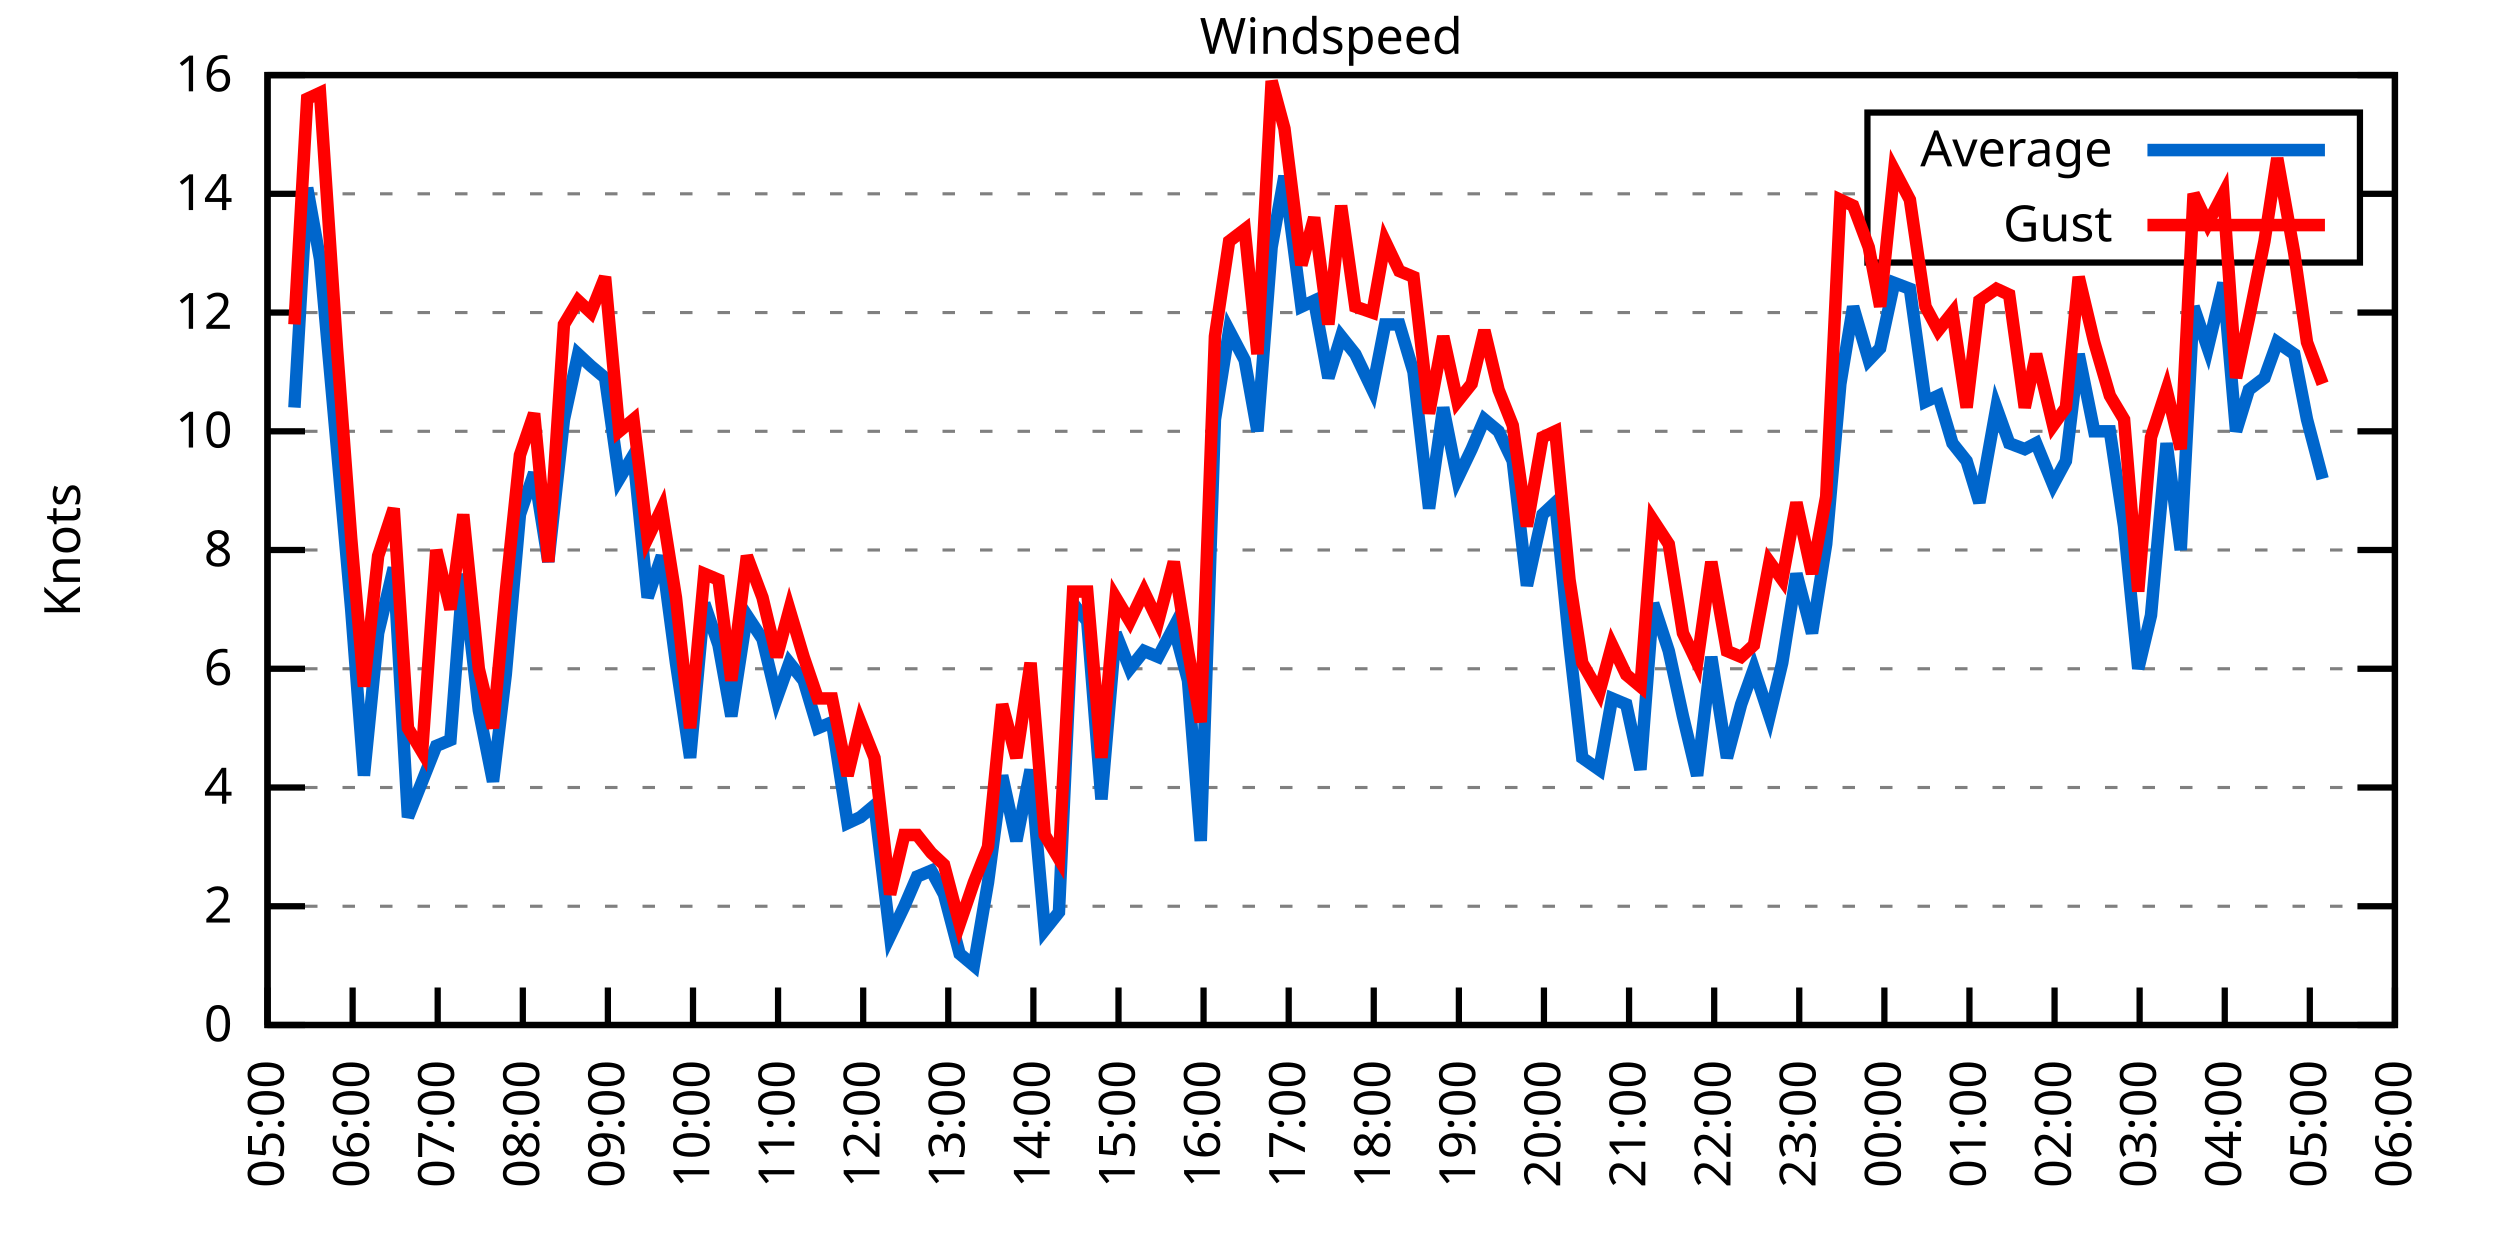
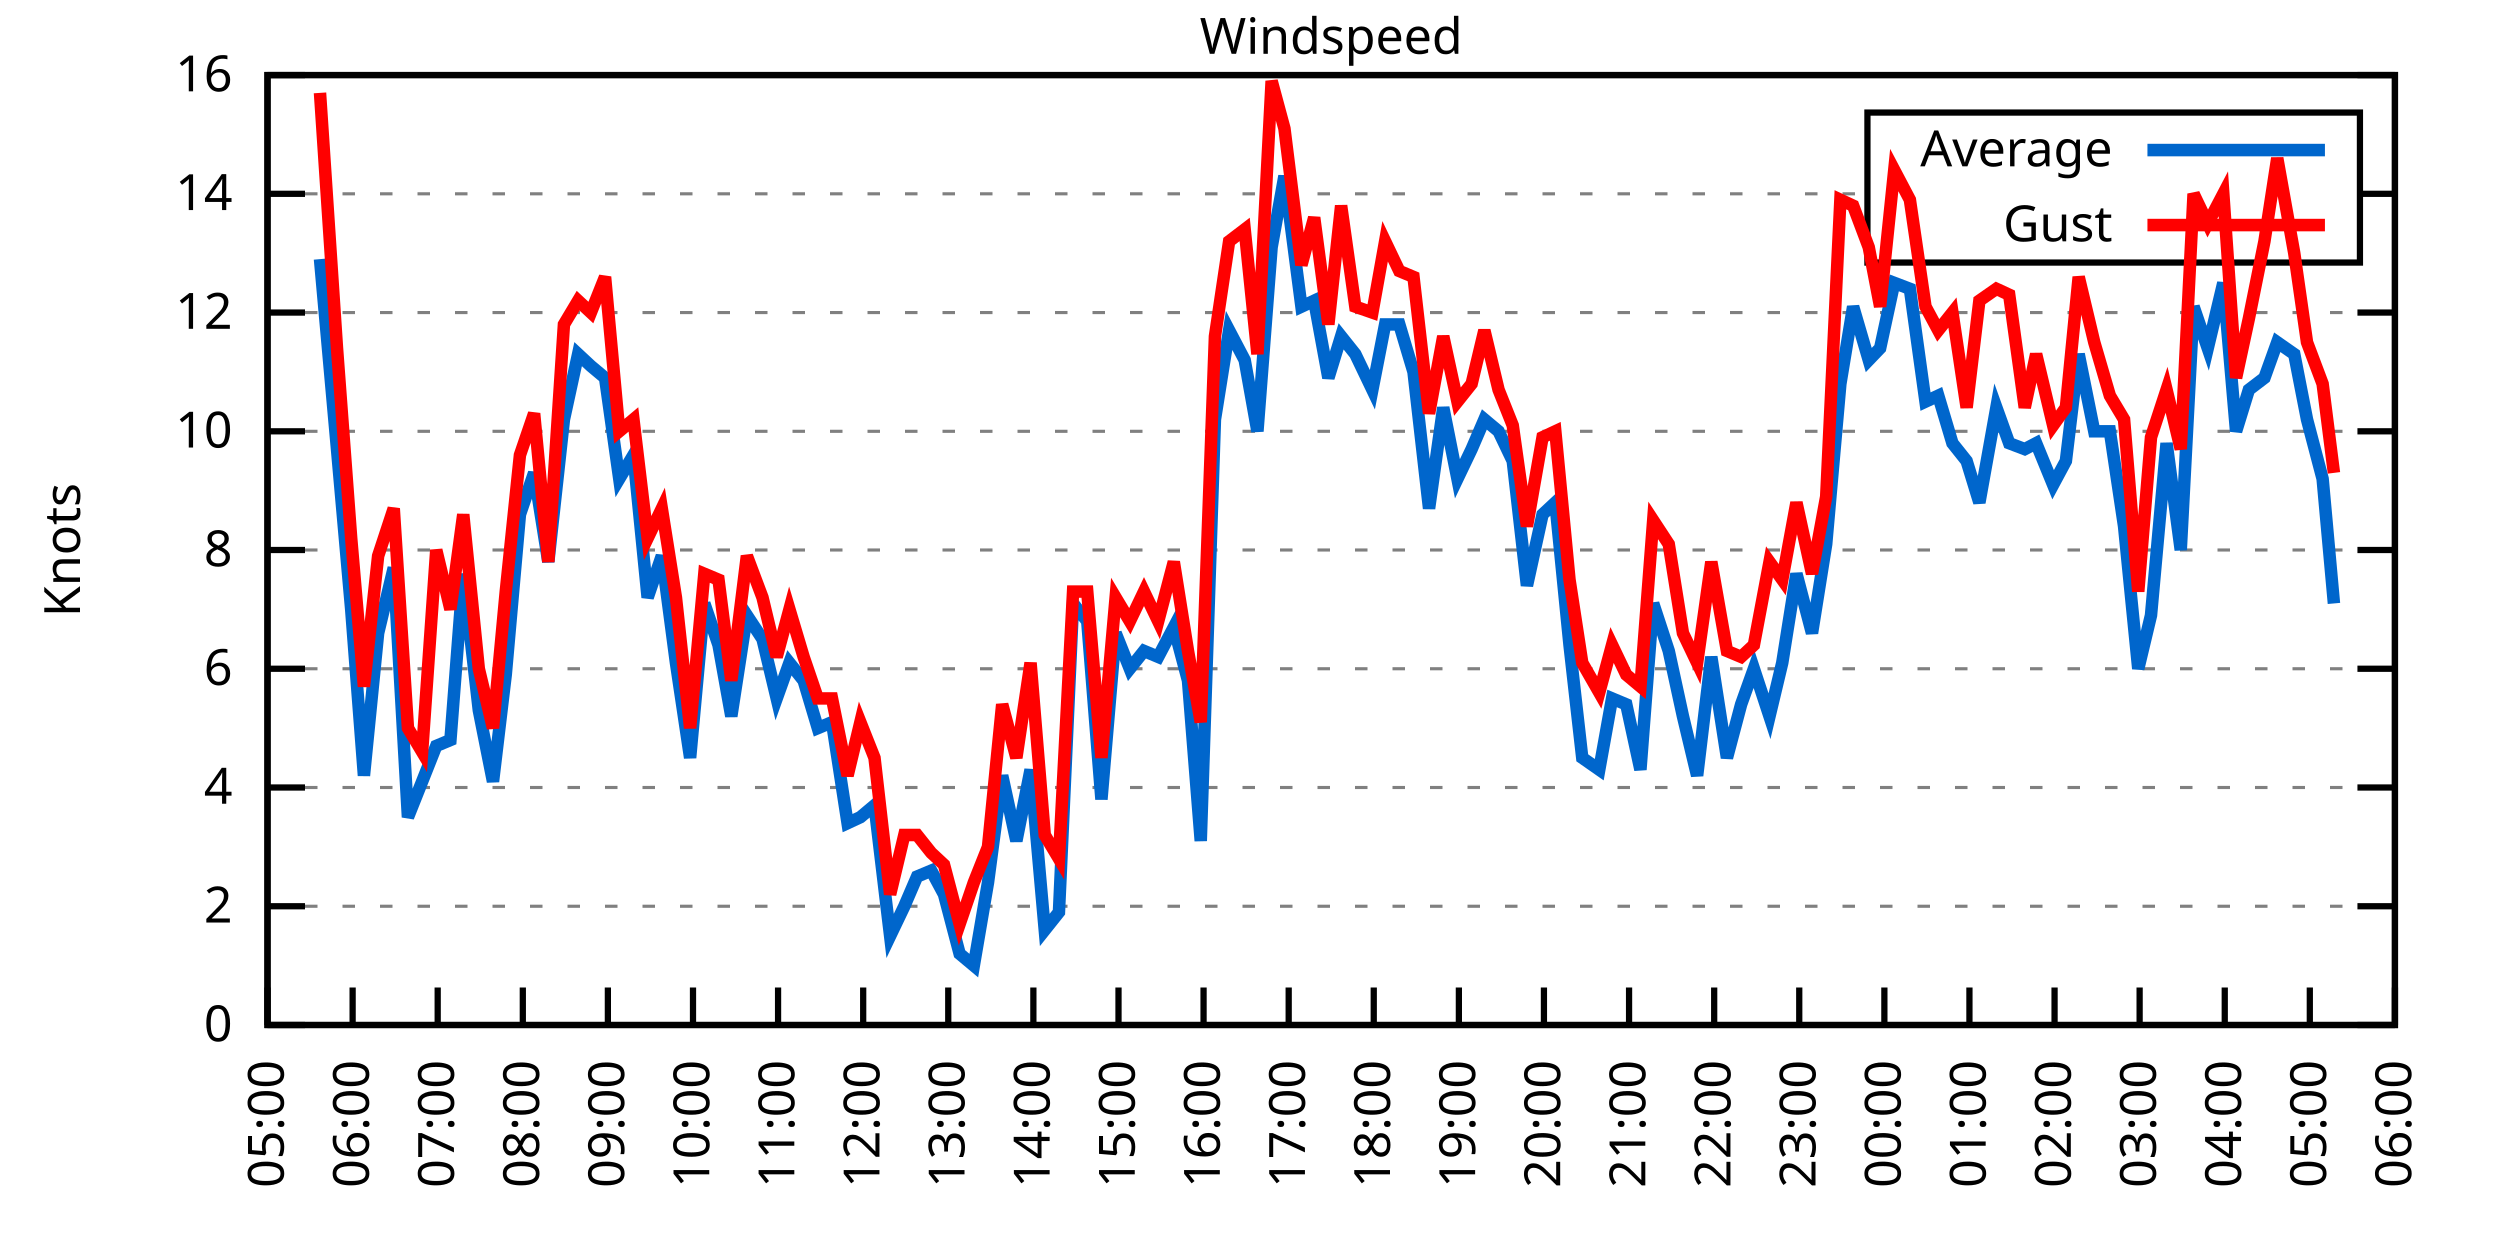
<svg xmlns="http://www.w3.org/2000/svg" xmlns:xlink="http://www.w3.org/1999/xlink" width="400" height="200" viewBox="0 0 400 200">
  <g id="gnuplot_canvas">
    <rect x="0" y="0" width="400" height="200" fill="none" />
    <defs>
      <circle id="gpDot" r="0.5" stroke-width="0.5" stroke="currentColor" />
      <path id="gpPt0" stroke-width="0.333" stroke="currentColor" d="M-1,0 h2 M0,-1 v2" />
      <path id="gpPt1" stroke-width="0.333" stroke="currentColor" d="M-1,-1 L1,1 M1,-1 L-1,1" />
      <path id="gpPt2" stroke-width="0.333" stroke="currentColor" d="M-1,0 L1,0 M0,-1 L0,1 M-1,-1 L1,1 M-1,1 L1,-1" />
      <rect id="gpPt3" stroke-width="0.333" stroke="currentColor" x="-1" y="-1" width="2" height="2" />
      <rect id="gpPt4" stroke-width="0.333" stroke="currentColor" fill="currentColor" x="-1" y="-1" width="2" height="2" />
      <circle id="gpPt5" stroke-width="0.333" stroke="currentColor" cx="0" cy="0" r="1" />
      <use xlink:href="#gpPt5" id="gpPt6" fill="currentColor" stroke="none" />
      <path id="gpPt7" stroke-width="0.333" stroke="currentColor" d="M0,-1.33 L-1.33,0.67 L1.33,0.67 z" />
      <use xlink:href="#gpPt7" id="gpPt8" fill="currentColor" stroke="none" />
      <use xlink:href="#gpPt7" id="gpPt9" stroke="currentColor" transform="rotate(180)" />
      <use xlink:href="#gpPt9" id="gpPt10" fill="currentColor" stroke="none" />
      <use xlink:href="#gpPt3" id="gpPt11" stroke="currentColor" transform="rotate(45)" />
      <use xlink:href="#gpPt11" id="gpPt12" fill="currentColor" stroke="none" />
      <path id="gpPt13" stroke-width="0.333" stroke="currentColor" d="M0,1.330 L1.265,0.411 L0.782,-1.067 L-0.782,-1.076 L-1.265,0.411 z" />
      <use xlink:href="#gpPt13" id="gpPt14" fill="currentColor" stroke="none" />
      <filter id="textbox" filterUnits="objectBoundingBox" x="0" y="0" height="1" width="1">
        <feFlood flood-color="white" flood-opacity="1" result="bgnd" />
        <feComposite in="SourceGraphic" in2="bgnd" operator="atop" />
      </filter>
      <filter id="greybox" filterUnits="objectBoundingBox" x="0" y="0" height="1" width="1">
        <feFlood flood-color="lightgrey" flood-opacity="1" result="grey" />
        <feComposite in="SourceGraphic" in2="grey" operator="atop" />
      </filter>
    </defs>
    <g fill="none" color="white" stroke="currentColor" stroke-width="1.00" stroke-linecap="butt" stroke-linejoin="miter">
</g>
    <g fill="none" color="black" stroke="currentColor" stroke-width="1.00" stroke-linecap="butt" stroke-linejoin="miter">
      <g stroke="none" shape-rendering="crispEdges">
        <polygon fill="rgb(255, 255, 255)" points="42.80,164.00 383.18,164.00 383.18,12.02 42.80,12.02 " />
      </g>
    </g>
    <g fill="none" color="black" stroke="currentColor" stroke-width="1.00" stroke-linecap="butt" stroke-linejoin="miter">
</g>
    <g fill="none" color="black" stroke="black" stroke-width="0.50" stroke-linecap="butt" stroke-linejoin="miter">
</g>
    <g fill="none" color="gray" stroke="currentColor" stroke-width="0.50" stroke-linecap="butt" stroke-linejoin="miter">
      <path stroke="gray" stroke-dasharray="2,4" class="gridline" d="M42.80,164.00 L383.19,164.00  " />
    </g>
    <g fill="none" color="gray" stroke="gray" stroke-width="1.00" stroke-linecap="butt" stroke-linejoin="miter">
</g>
    <g fill="none" color="black" stroke="currentColor" stroke-width="1.00" stroke-linecap="butt" stroke-linejoin="miter">
      <path stroke="black" d="M42.80,164.00 L48.80,164.00 M383.19,164.00 L377.19,164.00  " />
      <g transform="translate(37.20,166.60)" stroke="none" fill="black" font-family="Sans" font-size="8.00" text-anchor="end">
        <text>
          <tspan font-family="Sans"> 0</tspan>
        </text>
      </g>
    </g>
    <g fill="none" color="black" stroke="currentColor" stroke-width="1.00" stroke-linecap="butt" stroke-linejoin="miter">
</g>
    <g fill="none" color="black" stroke="black" stroke-width="0.50" stroke-linecap="butt" stroke-linejoin="miter">
</g>
    <g fill="none" color="gray" stroke="currentColor" stroke-width="0.50" stroke-linecap="butt" stroke-linejoin="miter">
      <path stroke="gray" stroke-dasharray="2,4" class="gridline" d="M42.80,145.00 L383.19,145.00  " />
    </g>
    <g fill="none" color="gray" stroke="gray" stroke-width="1.00" stroke-linecap="butt" stroke-linejoin="miter">
</g>
    <g fill="none" color="black" stroke="currentColor" stroke-width="1.00" stroke-linecap="butt" stroke-linejoin="miter">
      <path stroke="black" d="M42.80,145.00 L48.80,145.00 M383.19,145.00 L377.19,145.00  " />
      <g transform="translate(37.20,147.60)" stroke="none" fill="black" font-family="Sans" font-size="8.00" text-anchor="end">
        <text>
          <tspan font-family="Sans"> 2</tspan>
        </text>
      </g>
    </g>
    <g fill="none" color="black" stroke="currentColor" stroke-width="1.00" stroke-linecap="butt" stroke-linejoin="miter">
</g>
    <g fill="none" color="black" stroke="black" stroke-width="0.50" stroke-linecap="butt" stroke-linejoin="miter">
</g>
    <g fill="none" color="gray" stroke="currentColor" stroke-width="0.50" stroke-linecap="butt" stroke-linejoin="miter">
      <path stroke="gray" stroke-dasharray="2,4" class="gridline" d="M42.80,126.00 L383.19,126.00  " />
    </g>
    <g fill="none" color="gray" stroke="gray" stroke-width="1.00" stroke-linecap="butt" stroke-linejoin="miter">
</g>
    <g fill="none" color="black" stroke="currentColor" stroke-width="1.00" stroke-linecap="butt" stroke-linejoin="miter">
      <path stroke="black" d="M42.80,126.00 L48.80,126.00 M383.19,126.00 L377.19,126.00  " />
      <g transform="translate(37.20,128.60)" stroke="none" fill="black" font-family="Sans" font-size="8.00" text-anchor="end">
        <text>
          <tspan font-family="Sans"> 4</tspan>
        </text>
      </g>
    </g>
    <g fill="none" color="black" stroke="currentColor" stroke-width="1.00" stroke-linecap="butt" stroke-linejoin="miter">
</g>
    <g fill="none" color="black" stroke="black" stroke-width="0.50" stroke-linecap="butt" stroke-linejoin="miter">
</g>
    <g fill="none" color="gray" stroke="currentColor" stroke-width="0.50" stroke-linecap="butt" stroke-linejoin="miter">
      <path stroke="gray" stroke-dasharray="2,4" class="gridline" d="M42.80,107.00 L383.19,107.00  " />
    </g>
    <g fill="none" color="gray" stroke="gray" stroke-width="1.00" stroke-linecap="butt" stroke-linejoin="miter">
</g>
    <g fill="none" color="black" stroke="currentColor" stroke-width="1.00" stroke-linecap="butt" stroke-linejoin="miter">
      <path stroke="black" d="M42.80,107.00 L48.80,107.00 M383.19,107.00 L377.19,107.00  " />
      <g transform="translate(37.20,109.60)" stroke="none" fill="black" font-family="Sans" font-size="8.00" text-anchor="end">
        <text>
          <tspan font-family="Sans"> 6</tspan>
        </text>
      </g>
    </g>
    <g fill="none" color="black" stroke="currentColor" stroke-width="1.00" stroke-linecap="butt" stroke-linejoin="miter">
</g>
    <g fill="none" color="black" stroke="black" stroke-width="0.50" stroke-linecap="butt" stroke-linejoin="miter">
</g>
    <g fill="none" color="gray" stroke="currentColor" stroke-width="0.50" stroke-linecap="butt" stroke-linejoin="miter">
      <path stroke="gray" stroke-dasharray="2,4" class="gridline" d="M42.80,88.00 L383.19,88.00  " />
    </g>
    <g fill="none" color="gray" stroke="gray" stroke-width="1.00" stroke-linecap="butt" stroke-linejoin="miter">
</g>
    <g fill="none" color="black" stroke="currentColor" stroke-width="1.00" stroke-linecap="butt" stroke-linejoin="miter">
      <path stroke="black" d="M42.80,88.00 L48.80,88.00 M383.19,88.00 L377.19,88.00  " />
      <g transform="translate(37.20,90.60)" stroke="none" fill="black" font-family="Sans" font-size="8.00" text-anchor="end">
        <text>
          <tspan font-family="Sans"> 8</tspan>
        </text>
      </g>
    </g>
    <g fill="none" color="black" stroke="currentColor" stroke-width="1.00" stroke-linecap="butt" stroke-linejoin="miter">
</g>
    <g fill="none" color="black" stroke="black" stroke-width="0.50" stroke-linecap="butt" stroke-linejoin="miter">
</g>
    <g fill="none" color="gray" stroke="currentColor" stroke-width="0.50" stroke-linecap="butt" stroke-linejoin="miter">
      <path stroke="gray" stroke-dasharray="2,4" class="gridline" d="M42.80,69.01 L383.19,69.01  " />
    </g>
    <g fill="none" color="gray" stroke="gray" stroke-width="1.00" stroke-linecap="butt" stroke-linejoin="miter">
</g>
    <g fill="none" color="black" stroke="currentColor" stroke-width="1.00" stroke-linecap="butt" stroke-linejoin="miter">
      <path stroke="black" d="M42.80,69.01 L48.80,69.01 M383.19,69.01 L377.19,69.01  " />
      <g transform="translate(37.20,71.61)" stroke="none" fill="black" font-family="Sans" font-size="8.00" text-anchor="end">
        <text>
          <tspan font-family="Sans"> 10</tspan>
        </text>
      </g>
    </g>
    <g fill="none" color="black" stroke="currentColor" stroke-width="1.00" stroke-linecap="butt" stroke-linejoin="miter">
</g>
    <g fill="none" color="black" stroke="black" stroke-width="0.50" stroke-linecap="butt" stroke-linejoin="miter">
</g>
    <g fill="none" color="gray" stroke="currentColor" stroke-width="0.50" stroke-linecap="butt" stroke-linejoin="miter">
      <path stroke="gray" stroke-dasharray="2,4" class="gridline" d="M42.80,50.01 L383.19,50.01  " />
    </g>
    <g fill="none" color="gray" stroke="gray" stroke-width="1.00" stroke-linecap="butt" stroke-linejoin="miter">
</g>
    <g fill="none" color="black" stroke="currentColor" stroke-width="1.00" stroke-linecap="butt" stroke-linejoin="miter">
      <path stroke="black" d="M42.80,50.01 L48.80,50.01 M383.19,50.01 L377.19,50.01  " />
      <g transform="translate(37.20,52.61)" stroke="none" fill="black" font-family="Sans" font-size="8.00" text-anchor="end">
        <text>
          <tspan font-family="Sans"> 12</tspan>
        </text>
      </g>
    </g>
    <g fill="none" color="black" stroke="currentColor" stroke-width="1.00" stroke-linecap="butt" stroke-linejoin="miter">
</g>
    <g fill="none" color="black" stroke="black" stroke-width="0.50" stroke-linecap="butt" stroke-linejoin="miter">
</g>
    <g fill="none" color="gray" stroke="currentColor" stroke-width="0.50" stroke-linecap="butt" stroke-linejoin="miter">
      <path stroke="gray" stroke-dasharray="2,4" class="gridline" d="M42.80,31.01 L298.79,31.01 M377.59,31.01 L383.19,31.01  " />
    </g>
    <g fill="none" color="gray" stroke="gray" stroke-width="1.00" stroke-linecap="butt" stroke-linejoin="miter">
</g>
    <g fill="none" color="black" stroke="currentColor" stroke-width="1.00" stroke-linecap="butt" stroke-linejoin="miter">
      <path stroke="black" d="M42.80,31.01 L48.80,31.01 M383.19,31.01 L377.19,31.01  " />
      <g transform="translate(37.20,33.61)" stroke="none" fill="black" font-family="Sans" font-size="8.00" text-anchor="end">
        <text>
          <tspan font-family="Sans"> 14</tspan>
        </text>
      </g>
    </g>
    <g fill="none" color="black" stroke="currentColor" stroke-width="1.00" stroke-linecap="butt" stroke-linejoin="miter">
</g>
    <g fill="none" color="black" stroke="black" stroke-width="0.50" stroke-linecap="butt" stroke-linejoin="miter">
</g>
    <g fill="none" color="gray" stroke="currentColor" stroke-width="0.50" stroke-linecap="butt" stroke-linejoin="miter">
      <path stroke="gray" stroke-dasharray="2,4" class="gridline" d="M42.80,12.01 L383.19,12.01  " />
    </g>
    <g fill="none" color="gray" stroke="gray" stroke-width="1.00" stroke-linecap="butt" stroke-linejoin="miter">
</g>
    <g fill="none" color="black" stroke="currentColor" stroke-width="1.00" stroke-linecap="butt" stroke-linejoin="miter">
      <path stroke="black" d="M42.80,12.01 L48.80,12.01 M383.19,12.01 L377.19,12.01  " />
      <g transform="translate(37.20,14.61)" stroke="none" fill="black" font-family="Sans" font-size="8.00" text-anchor="end">
        <text>
          <tspan font-family="Sans"> 16</tspan>
        </text>
      </g>
    </g>
    <g fill="none" color="black" stroke="currentColor" stroke-width="1.00" stroke-linecap="butt" stroke-linejoin="miter">
      <path stroke="black" d="M42.80,164.00 L42.80,158.00  " />
      <g transform="translate(45.40,169.60) rotate(270.00)" stroke="none" fill="black" font-family="Sans" font-size="8.00" text-anchor="end">
        <text>
          <tspan font-family="Sans">05:00</tspan>
        </text>
      </g>
    </g>
    <g fill="none" color="black" stroke="currentColor" stroke-width="1.00" stroke-linecap="butt" stroke-linejoin="miter">
      <path stroke="black" d="M56.42,164.00 L56.42,158.00  " />
      <g transform="translate(59.02,169.60) rotate(270.00)" stroke="none" fill="black" font-family="Sans" font-size="8.00" text-anchor="end">
        <text>
          <tspan font-family="Sans">06:00</tspan>
        </text>
      </g>
    </g>
    <g fill="none" color="black" stroke="currentColor" stroke-width="1.00" stroke-linecap="butt" stroke-linejoin="miter">
      <path stroke="black" d="M70.03,164.00 L70.03,158.00  " />
      <g transform="translate(72.63,169.60) rotate(270.00)" stroke="none" fill="black" font-family="Sans" font-size="8.00" text-anchor="end">
        <text>
          <tspan font-family="Sans">07:00</tspan>
        </text>
      </g>
    </g>
    <g fill="none" color="black" stroke="currentColor" stroke-width="1.00" stroke-linecap="butt" stroke-linejoin="miter">
      <path stroke="black" d="M83.65,164.00 L83.65,158.00  " />
      <g transform="translate(86.25,169.60) rotate(270.00)" stroke="none" fill="black" font-family="Sans" font-size="8.00" text-anchor="end">
        <text>
          <tspan font-family="Sans">08:00</tspan>
        </text>
      </g>
    </g>
    <g fill="none" color="black" stroke="currentColor" stroke-width="1.00" stroke-linecap="butt" stroke-linejoin="miter">
      <path stroke="black" d="M97.26,164.00 L97.26,158.00  " />
      <g transform="translate(99.86,169.60) rotate(270.00)" stroke="none" fill="black" font-family="Sans" font-size="8.00" text-anchor="end">
        <text>
          <tspan font-family="Sans">09:00</tspan>
        </text>
      </g>
    </g>
    <g fill="none" color="black" stroke="currentColor" stroke-width="1.00" stroke-linecap="butt" stroke-linejoin="miter">
      <path stroke="black" d="M110.88,164.00 L110.88,158.00  " />
      <g transform="translate(113.48,169.60) rotate(270.00)" stroke="none" fill="black" font-family="Sans" font-size="8.00" text-anchor="end">
        <text>
          <tspan font-family="Sans">10:00</tspan>
        </text>
      </g>
    </g>
    <g fill="none" color="black" stroke="currentColor" stroke-width="1.00" stroke-linecap="butt" stroke-linejoin="miter">
      <path stroke="black" d="M124.49,164.00 L124.49,158.00  " />
      <g transform="translate(127.09,169.60) rotate(270.00)" stroke="none" fill="black" font-family="Sans" font-size="8.00" text-anchor="end">
        <text>
          <tspan font-family="Sans">11:00</tspan>
        </text>
      </g>
    </g>
    <g fill="none" color="black" stroke="currentColor" stroke-width="1.00" stroke-linecap="butt" stroke-linejoin="miter">
      <path stroke="black" d="M138.11,164.00 L138.11,158.00  " />
      <g transform="translate(140.71,169.60) rotate(270.00)" stroke="none" fill="black" font-family="Sans" font-size="8.00" text-anchor="end">
        <text>
          <tspan font-family="Sans">12:00</tspan>
        </text>
      </g>
    </g>
    <g fill="none" color="black" stroke="currentColor" stroke-width="1.00" stroke-linecap="butt" stroke-linejoin="miter">
      <path stroke="black" d="M151.72,164.00 L151.72,158.00  " />
      <g transform="translate(154.32,169.60) rotate(270.00)" stroke="none" fill="black" font-family="Sans" font-size="8.00" text-anchor="end">
        <text>
          <tspan font-family="Sans">13:00</tspan>
        </text>
      </g>
    </g>
    <g fill="none" color="black" stroke="currentColor" stroke-width="1.00" stroke-linecap="butt" stroke-linejoin="miter">
      <path stroke="black" d="M165.34,164.00 L165.34,158.00  " />
      <g transform="translate(167.94,169.60) rotate(270.00)" stroke="none" fill="black" font-family="Sans" font-size="8.00" text-anchor="end">
        <text>
          <tspan font-family="Sans">14:00</tspan>
        </text>
      </g>
    </g>
    <g fill="none" color="black" stroke="currentColor" stroke-width="1.00" stroke-linecap="butt" stroke-linejoin="miter">
      <path stroke="black" d="M178.96,164.00 L178.96,158.00  " />
      <g transform="translate(181.56,169.60) rotate(270.00)" stroke="none" fill="black" font-family="Sans" font-size="8.00" text-anchor="end">
        <text>
          <tspan font-family="Sans">15:00</tspan>
        </text>
      </g>
    </g>
    <g fill="none" color="black" stroke="currentColor" stroke-width="1.00" stroke-linecap="butt" stroke-linejoin="miter">
      <path stroke="black" d="M192.57,164.00 L192.57,158.00  " />
      <g transform="translate(195.17,169.60) rotate(270.00)" stroke="none" fill="black" font-family="Sans" font-size="8.00" text-anchor="end">
        <text>
          <tspan font-family="Sans">16:00</tspan>
        </text>
      </g>
    </g>
    <g fill="none" color="black" stroke="currentColor" stroke-width="1.00" stroke-linecap="butt" stroke-linejoin="miter">
      <path stroke="black" d="M206.19,164.00 L206.19,158.00  " />
      <g transform="translate(208.79,169.60) rotate(270.00)" stroke="none" fill="black" font-family="Sans" font-size="8.00" text-anchor="end">
        <text>
          <tspan font-family="Sans">17:00</tspan>
        </text>
      </g>
    </g>
    <g fill="none" color="black" stroke="currentColor" stroke-width="1.00" stroke-linecap="butt" stroke-linejoin="miter">
      <path stroke="black" d="M219.80,164.00 L219.80,158.00  " />
      <g transform="translate(222.40,169.60) rotate(270.00)" stroke="none" fill="black" font-family="Sans" font-size="8.00" text-anchor="end">
        <text>
          <tspan font-family="Sans">18:00</tspan>
        </text>
      </g>
    </g>
    <g fill="none" color="black" stroke="currentColor" stroke-width="1.00" stroke-linecap="butt" stroke-linejoin="miter">
      <path stroke="black" d="M233.42,164.00 L233.42,158.00  " />
      <g transform="translate(236.02,169.60) rotate(270.00)" stroke="none" fill="black" font-family="Sans" font-size="8.00" text-anchor="end">
        <text>
          <tspan font-family="Sans">19:00</tspan>
        </text>
      </g>
    </g>
    <g fill="none" color="black" stroke="currentColor" stroke-width="1.00" stroke-linecap="butt" stroke-linejoin="miter">
      <path stroke="black" d="M247.03,164.00 L247.03,158.00  " />
      <g transform="translate(249.63,169.60) rotate(270.00)" stroke="none" fill="black" font-family="Sans" font-size="8.00" text-anchor="end">
        <text>
          <tspan font-family="Sans">20:00</tspan>
        </text>
      </g>
    </g>
    <g fill="none" color="black" stroke="currentColor" stroke-width="1.00" stroke-linecap="butt" stroke-linejoin="miter">
      <path stroke="black" d="M260.65,164.00 L260.65,158.00  " />
      <g transform="translate(263.25,169.60) rotate(270.00)" stroke="none" fill="black" font-family="Sans" font-size="8.00" text-anchor="end">
        <text>
          <tspan font-family="Sans">21:00</tspan>
        </text>
      </g>
    </g>
    <g fill="none" color="black" stroke="currentColor" stroke-width="1.00" stroke-linecap="butt" stroke-linejoin="miter">
      <path stroke="black" d="M274.27,164.00 L274.27,158.00  " />
      <g transform="translate(276.87,169.60) rotate(270.00)" stroke="none" fill="black" font-family="Sans" font-size="8.00" text-anchor="end">
        <text>
          <tspan font-family="Sans">22:00</tspan>
        </text>
      </g>
    </g>
    <g fill="none" color="black" stroke="currentColor" stroke-width="1.00" stroke-linecap="butt" stroke-linejoin="miter">
      <path stroke="black" d="M287.88,164.00 L287.88,158.00  " />
      <g transform="translate(290.48,169.60) rotate(270.00)" stroke="none" fill="black" font-family="Sans" font-size="8.00" text-anchor="end">
        <text>
          <tspan font-family="Sans">23:00</tspan>
        </text>
      </g>
    </g>
    <g fill="none" color="black" stroke="currentColor" stroke-width="1.00" stroke-linecap="butt" stroke-linejoin="miter">
      <path stroke="black" d="M301.50,164.00 L301.50,158.00  " />
      <g transform="translate(304.10,169.60) rotate(270.00)" stroke="none" fill="black" font-family="Sans" font-size="8.00" text-anchor="end">
        <text>
          <tspan font-family="Sans">00:00</tspan>
        </text>
      </g>
    </g>
    <g fill="none" color="black" stroke="currentColor" stroke-width="1.00" stroke-linecap="butt" stroke-linejoin="miter">
      <path stroke="black" d="M315.11,164.00 L315.11,158.00  " />
      <g transform="translate(317.71,169.60) rotate(270.00)" stroke="none" fill="black" font-family="Sans" font-size="8.00" text-anchor="end">
        <text>
          <tspan font-family="Sans">01:00</tspan>
        </text>
      </g>
    </g>
    <g fill="none" color="black" stroke="currentColor" stroke-width="1.00" stroke-linecap="butt" stroke-linejoin="miter">
      <path stroke="black" d="M328.73,164.00 L328.73,158.00  " />
      <g transform="translate(331.33,169.60) rotate(270.00)" stroke="none" fill="black" font-family="Sans" font-size="8.00" text-anchor="end">
        <text>
          <tspan font-family="Sans">02:00</tspan>
        </text>
      </g>
    </g>
    <g fill="none" color="black" stroke="currentColor" stroke-width="1.00" stroke-linecap="butt" stroke-linejoin="miter">
      <path stroke="black" d="M342.34,164.00 L342.34,158.00  " />
      <g transform="translate(344.94,169.60) rotate(270.00)" stroke="none" fill="black" font-family="Sans" font-size="8.00" text-anchor="end">
        <text>
          <tspan font-family="Sans">03:00</tspan>
        </text>
      </g>
    </g>
    <g fill="none" color="black" stroke="currentColor" stroke-width="1.00" stroke-linecap="butt" stroke-linejoin="miter">
      <path stroke="black" d="M355.96,164.00 L355.96,158.00  " />
      <g transform="translate(358.56,169.60) rotate(270.00)" stroke="none" fill="black" font-family="Sans" font-size="8.00" text-anchor="end">
        <text>
          <tspan font-family="Sans">04:00</tspan>
        </text>
      </g>
    </g>
    <g fill="none" color="black" stroke="currentColor" stroke-width="1.00" stroke-linecap="butt" stroke-linejoin="miter">
      <path stroke="black" d="M369.57,164.00 L369.57,158.00  " />
      <g transform="translate(372.17,169.60) rotate(270.00)" stroke="none" fill="black" font-family="Sans" font-size="8.00" text-anchor="end">
        <text>
          <tspan font-family="Sans">05:00</tspan>
        </text>
      </g>
    </g>
    <g fill="none" color="black" stroke="currentColor" stroke-width="1.00" stroke-linecap="butt" stroke-linejoin="miter">
      <path stroke="black" d="M383.19,164.00 L383.19,158.00  " />
      <g transform="translate(385.79,169.60) rotate(270.00)" stroke="none" fill="black" font-family="Sans" font-size="8.00" text-anchor="end">
        <text>
          <tspan font-family="Sans">06:00</tspan>
        </text>
      </g>
    </g>
    <g fill="none" color="black" stroke="currentColor" stroke-width="1.00" stroke-linecap="butt" stroke-linejoin="miter">
</g>
    <g fill="none" color="black" stroke="currentColor" stroke-width="1.00" stroke-linecap="butt" stroke-linejoin="miter">
      <path stroke="black" d="M42.80,12.01 L42.80,164.00 L383.19,164.00 L383.19,12.01 L42.80,12.01 Z  " />
    </g>
    <g fill="none" color="black" stroke="currentColor" stroke-width="1.00" stroke-linecap="butt" stroke-linejoin="miter">
</g>
    <g fill="none" color="black" stroke="currentColor" stroke-width="1.00" stroke-linecap="butt" stroke-linejoin="miter">
      <path stroke="black" d="M298.79,42.01 L298.79,18.01 L377.59,18.01 L377.59,42.01 L298.79,42.01 Z  " />
    </g>
    <g id="Windspeed_plot_1">
      <g fill="none" color="white" stroke="black" stroke-width="2.00" stroke-linecap="butt" stroke-linejoin="miter">
</g>
      <g fill="none" color="black" stroke="currentColor" stroke-width="2.00" stroke-linecap="butt" stroke-linejoin="miter">
        <g transform="translate(337.99,26.61)" stroke="none" fill="black" font-family="Sans" font-size="8.00" text-anchor="end">
          <text>
            <tspan font-family="Sans">Average</tspan>
          </text>
        </g>
      </g>
      <g fill="none" color="black" stroke="currentColor" stroke-width="2.00" stroke-linecap="butt" stroke-linejoin="miter">
-         <path stroke="rgb(  0, 102, 204)" d="M343.59,24.01 L371.99,24.01 M47.11,65.21 L49.15,30.06 L51.20,41.46 L53.92,71.86 L56.19,97.50 L58.23,124.10   L60.50,101.30 L63.00,90.85 L65.27,130.75 L67.54,125.05 L69.80,119.35 L72.07,118.40 L74.12,91.80 L76.61,113.65   L78.88,125.05 L80.92,107.95 L83.19,82.31 L85.46,75.66 L87.73,89.90 L90.23,67.11 L92.50,56.66 L94.54,58.56   L96.81,60.46 L99.08,76.61 L101.35,72.81 L103.62,95.60 L105.89,88.95 L108.15,106.05 L110.42,121.25 L112.69,96.55   L114.96,103.20 L117.01,114.60 L119.50,98.45 L122.00,102.25 L124.27,111.75 L126.31,106.05 L128.58,108.90 L130.85,116.50   L133.12,115.55 L135.61,131.70 L137.66,130.75 L139.92,128.85 L142.42,149.75 L144.69,145.00 L146.73,140.25 L149.00,139.30   L151.04,143.10 L153.54,152.60 L155.81,154.50 L158.08,141.20 L160.35,124.10 L162.62,134.55 L164.89,123.15 L167.16,148.80   L169.43,145.95 L171.69,96.55 L173.96,99.40 L176.23,127.90 L178.50,101.30 L180.77,107.00 L183.04,104.15 L185.31,105.10   L187.81,100.35 L190.08,108.90 L192.12,134.55 L194.39,67.11 L196.66,52.86 L199.15,57.61 L201.19,69.01 L203.46,39.56   L205.51,28.16 L208.23,49.06 L210.27,48.11 L212.54,60.46 L214.58,53.81 L216.85,56.66 L219.58,62.36 L221.62,51.91   L223.89,51.91 L226.16,59.51 L228.65,81.36 L230.92,65.21 L233.19,76.61 L235.46,71.86 L237.50,67.11 L239.77,69.01   L242.04,73.76 L244.31,93.70 L246.81,82.31 L248.85,80.41 L251.12,103.20 L253.16,121.25 L255.88,123.15 L257.93,111.75   L260.20,112.70 L262.47,123.15 L264.51,96.55 L267.00,104.15 L269.27,114.60 L271.54,124.10 L273.81,105.10 L276.31,121.25   L278.58,112.70 L280.62,107.00 L283.12,114.60 L285.16,106.05 L287.43,91.80 L289.92,101.30 L292.19,87.06 L294.46,61.41   L296.50,49.06 L299.00,57.61 L300.82,55.71 L303.08,45.26 L305.58,46.21 L308.08,64.26 L310.12,63.31 L312.39,70.91   L314.66,73.76 L316.70,80.41 L319.42,65.21 L321.47,70.91 L323.96,71.86 L325.78,70.91 L328.50,77.56 L330.54,73.76   L332.59,56.66 L335.08,69.01 L337.58,69.01 L339.85,84.21 L342.12,107.00 L344.16,98.45 L346.65,70.91 L348.92,88.00   L350.97,49.06 L353.24,55.71 L355.73,45.26 L357.77,69.01 L359.82,62.36 L362.31,60.46 L364.36,54.76 L367.08,56.66   L369.12,67.11 L371.62,76.61  " />
+         <path stroke="rgb(  0, 102, 204)" d="M343.59,24.01 L371.99,24.01 M51.20,41.46 L53.92,71.86 L56.19,97.50 L58.23,124.10 L60.50,101.30 L63.00,90.85   L65.27,130.75 L67.54,125.05 L69.80,119.35 L72.07,118.40 L74.12,91.80 L76.61,113.65 L78.88,125.05 L80.92,107.95   L83.19,82.31 L85.46,75.66 L87.73,89.90 L90.23,67.11 L92.50,56.66 L94.54,58.56 L96.81,60.46 L99.08,76.61   L101.35,72.81 L103.62,95.60 L105.89,88.95 L108.15,106.05 L110.42,121.25 L112.69,96.55 L114.96,103.20 L117.01,114.60   L119.50,98.45 L122.00,102.25 L124.27,111.75 L126.31,106.05 L128.58,108.90 L130.85,116.50 L133.12,115.55 L135.61,131.70   L137.66,130.75 L139.92,128.85 L142.42,149.75 L144.69,145.00 L146.73,140.25 L149.00,139.30 L151.04,143.10 L153.54,152.60   L155.81,154.50 L158.08,141.20 L160.35,124.10 L162.62,134.55 L164.89,123.15 L167.16,148.80 L169.43,145.95 L171.69,96.55   L173.96,99.40 L176.23,127.90 L178.50,101.30 L180.77,107.00 L183.04,104.15 L185.31,105.10 L187.81,100.35 L190.08,108.90   L192.12,134.55 L194.39,67.11 L196.66,52.86 L199.15,57.61 L201.19,69.01 L203.46,39.56 L205.51,28.16 L208.23,49.06   L210.27,48.11 L212.54,60.46 L214.58,53.81 L216.85,56.66 L219.58,62.36 L221.62,51.91 L223.89,51.91 L226.16,59.51   L228.65,81.36 L230.92,65.21 L233.19,76.61 L235.46,71.86 L237.50,67.11 L239.77,69.01 L242.04,73.76 L244.31,93.70   L246.81,82.31 L248.85,80.41 L251.12,103.20 L253.16,121.25 L255.88,123.15 L257.93,111.75 L260.20,112.70 L262.47,123.15   L264.51,96.55 L267.00,104.15 L269.27,114.60 L271.54,124.10 L273.81,105.10 L276.31,121.25 L278.58,112.70 L280.62,107.00   L283.12,114.60 L285.16,106.05 L287.43,91.80 L289.92,101.30 L292.19,87.06 L294.46,61.41 L296.50,49.06 L299.00,57.61   L300.82,55.71 L303.08,45.26 L305.58,46.21 L308.08,64.26 L310.12,63.31 L312.39,70.91 L314.66,73.76 L316.70,80.41   L319.42,65.21 L321.47,70.91 L323.96,71.86 L325.78,70.91 L328.50,77.56 L330.54,73.76 L332.59,56.66 L335.08,69.01   L337.58,69.01 L339.85,84.21 L342.12,107.00 L344.16,98.45 L346.65,70.91 L348.92,88.00 L350.97,49.06 L353.24,55.71   L355.73,45.26 L357.77,69.01 L359.82,62.36 L362.31,60.46 L364.36,54.76 L367.08,56.66 L369.12,67.11 L371.62,76.61   L373.43,96.55  " />
      </g>
    </g>
    <g id="Windspeed_plot_2">
      <g fill="none" color="black" stroke="currentColor" stroke-width="2.00" stroke-linecap="butt" stroke-linejoin="miter">
        <g transform="translate(337.99,38.61)" stroke="none" fill="black" font-family="Sans" font-size="8.00" text-anchor="end">
          <text>
            <tspan font-family="Sans">Gust</tspan>
          </text>
        </g>
      </g>
      <g fill="none" color="black" stroke="currentColor" stroke-width="2.00" stroke-linecap="butt" stroke-linejoin="miter">
-         <path stroke="rgb(255,   0,   0)" d="M343.59,36.01 L371.99,36.01 M47.11,51.91 L49.15,15.81 L51.20,14.86 L53.92,55.71 L56.19,86.11 L58.23,109.85   L60.50,88.95 L63.00,81.36 L65.27,116.50 L67.54,120.30 L69.80,88.00 L72.07,97.50 L74.12,82.31 L76.61,107.00   L78.88,116.50 L80.92,94.65 L83.19,72.81 L85.46,66.16 L87.73,89.90 L90.23,51.91 L92.50,48.11 L94.54,50.01   L96.81,44.31 L99.08,69.01 L101.35,67.11 L103.62,86.11 L105.89,81.36 L108.15,95.60 L110.42,116.50 L112.69,91.80   L114.96,92.75 L117.01,108.90 L119.50,88.95 L122.00,95.60 L124.27,105.10 L126.31,97.50 L128.58,105.10 L130.85,111.75   L133.12,111.75 L135.61,124.10 L137.66,115.55 L139.92,121.25 L142.42,143.10 L144.69,133.60 L146.73,133.60 L149.00,136.45   L151.04,138.35 L153.54,147.85 L155.81,141.20 L158.08,135.50 L160.35,112.70 L162.62,121.25 L164.89,106.05 L167.16,133.60   L169.43,137.40 L171.69,94.65 L173.96,94.65 L176.23,121.25 L178.50,95.60 L180.77,99.40 L183.04,94.65 L185.31,99.40   L187.81,89.90 L190.08,104.15 L192.12,115.55 L194.39,53.81 L196.66,38.61 L199.15,36.71 L201.19,56.66 L203.46,12.96   L205.51,20.56 L208.23,42.41 L210.27,34.81 L212.54,51.91 L214.58,32.91 L216.85,49.06 L219.58,50.01 L221.62,38.61   L223.89,43.36 L226.16,44.31 L228.65,66.16 L230.92,53.81 L233.19,64.26 L235.46,61.41 L237.50,52.86 L239.77,62.36   L242.04,68.06 L244.31,84.21 L246.81,69.96 L248.85,69.01 L251.12,92.75 L253.16,106.05 L255.88,110.80 L257.93,103.20   L260.20,107.95 L262.47,109.85 L264.51,83.26 L267.00,87.06 L269.27,101.30 L271.54,106.05 L273.81,89.90 L276.31,104.15   L278.58,105.10 L280.62,103.20 L283.12,89.90 L285.16,92.75 L287.43,80.41 L289.92,91.80 L292.19,79.46 L294.46,31.96   L296.50,32.91 L299.00,39.56 L300.82,49.06 L303.08,27.21 L305.58,31.96 L308.08,49.06 L310.12,52.86 L312.39,50.01   L314.66,65.21 L316.70,48.11 L319.42,46.21 L321.47,47.16 L323.96,65.21 L325.78,56.66 L328.50,68.06 L330.54,65.21   L332.59,44.31 L335.08,54.76 L337.58,63.31 L339.85,67.11 L342.12,94.65 L344.16,69.96 L346.65,62.36 L348.92,71.86   L350.97,31.01 L353.24,35.76 L355.73,31.01 L357.77,60.46 L359.82,50.96 L362.31,38.61 L364.36,25.31 L367.08,40.51   L369.12,54.76 L371.62,61.41  " />
+         <path stroke="rgb(255,   0,   0)" d="M343.59,36.01 L371.99,36.01 M51.20,14.86 L53.92,55.71 L56.19,86.11 L58.23,109.85 L60.50,88.95 L63.00,81.36   L65.27,116.50 L67.54,120.30 L69.80,88.00 L72.07,97.50 L74.12,82.31 L76.61,107.00 L78.88,116.50 L80.92,94.65   L83.19,72.81 L85.46,66.16 L87.73,89.90 L90.23,51.91 L92.50,48.11 L94.54,50.01 L96.81,44.31 L99.08,69.01   L101.35,67.11 L103.62,86.11 L105.89,81.36 L108.15,95.60 L110.42,116.50 L112.69,91.80 L114.96,92.75 L117.01,108.90   L119.50,88.95 L122.00,95.60 L124.27,105.10 L126.31,97.50 L128.58,105.10 L130.85,111.75 L133.12,111.75 L135.61,124.10   L137.66,115.55 L139.92,121.25 L142.42,143.10 L144.69,133.60 L146.73,133.60 L149.00,136.45 L151.04,138.35 L153.54,147.85   L155.81,141.20 L158.08,135.50 L160.35,112.70 L162.62,121.25 L164.89,106.05 L167.16,133.60 L169.43,137.40 L171.69,94.65   L173.96,94.65 L176.23,121.25 L178.50,95.60 L180.77,99.40 L183.04,94.65 L185.31,99.40 L187.81,89.90 L190.08,104.15   L192.12,115.55 L194.39,53.81 L196.66,38.61 L199.15,36.71 L201.19,56.66 L203.46,12.96 L205.51,20.56 L208.23,42.41   L210.27,34.81 L212.54,51.91 L214.58,32.91 L216.85,49.06 L219.58,50.01 L221.62,38.61 L223.89,43.36 L226.16,44.31   L228.65,66.16 L230.92,53.81 L233.19,64.26 L235.46,61.41 L237.50,52.86 L239.77,62.36 L242.04,68.06 L244.31,84.21   L246.81,69.96 L248.85,69.01 L251.12,92.75 L253.16,106.05 L255.88,110.80 L257.93,103.20 L260.20,107.95 L262.47,109.85   L264.51,83.26 L267.00,87.06 L269.27,101.30 L271.54,106.05 L273.81,89.90 L276.31,104.15 L278.58,105.10 L280.62,103.20   L283.12,89.90 L285.16,92.75 L287.43,80.41 L289.92,91.80 L292.19,79.46 L294.46,31.96 L296.50,32.91 L299.00,39.56   L300.82,49.06 L303.08,27.21 L305.58,31.96 L308.08,49.06 L310.12,52.86 L312.39,50.01 L314.66,65.21 L316.70,48.11   L319.42,46.21 L321.47,47.16 L323.96,65.21 L325.78,56.66 L328.50,68.06 L330.54,65.21 L332.59,44.31 L335.08,54.76   L337.58,63.31 L339.85,67.11 L342.12,94.65 L344.16,69.96 L346.65,62.36 L348.92,71.86 L350.97,31.01 L353.24,35.76   L355.73,31.01 L357.77,60.46 L359.82,50.96 L362.31,38.61 L364.36,25.31 L367.08,40.51 L369.12,54.76 L371.62,61.41   L373.43,75.66  " />
      </g>
    </g>
    <g fill="none" color="black" stroke="currentColor" stroke-width="2.00" stroke-linecap="butt" stroke-linejoin="miter">
</g>
    <g fill="none" color="black" stroke="black" stroke-width="1.00" stroke-linecap="butt" stroke-linejoin="miter">
</g>
    <g fill="none" color="black" stroke="currentColor" stroke-width="1.00" stroke-linecap="butt" stroke-linejoin="miter">
      <path stroke="black" d="M42.80,12.01 L42.80,164.00 L383.19,164.00 L383.19,12.01 L42.80,12.01 Z  " />
      <g transform="translate(12.80,88.01) rotate(270.00)" stroke="none" fill="black" font-family="Sans" font-size="8.00" text-anchor="middle">
        <text>
          <tspan font-family="Sans">Knots</tspan>
        </text>
      </g>
    </g>
    <g fill="none" color="black" stroke="currentColor" stroke-width="1.00" stroke-linecap="butt" stroke-linejoin="miter">
</g>
    <g fill="none" color="black" stroke="currentColor" stroke-width="1.00" stroke-linecap="butt" stroke-linejoin="miter">
      <g transform="translate(212.99,8.61)" stroke="none" fill="black" font-family="Sans" font-size="8.00" text-anchor="middle">
        <text>
          <tspan font-family="Sans">Windspeed</tspan>
        </text>
      </g>
    </g>
    <g fill="none" color="black" stroke="currentColor" stroke-width="1.00" stroke-linecap="butt" stroke-linejoin="miter">
</g>
  </g>
</svg>
